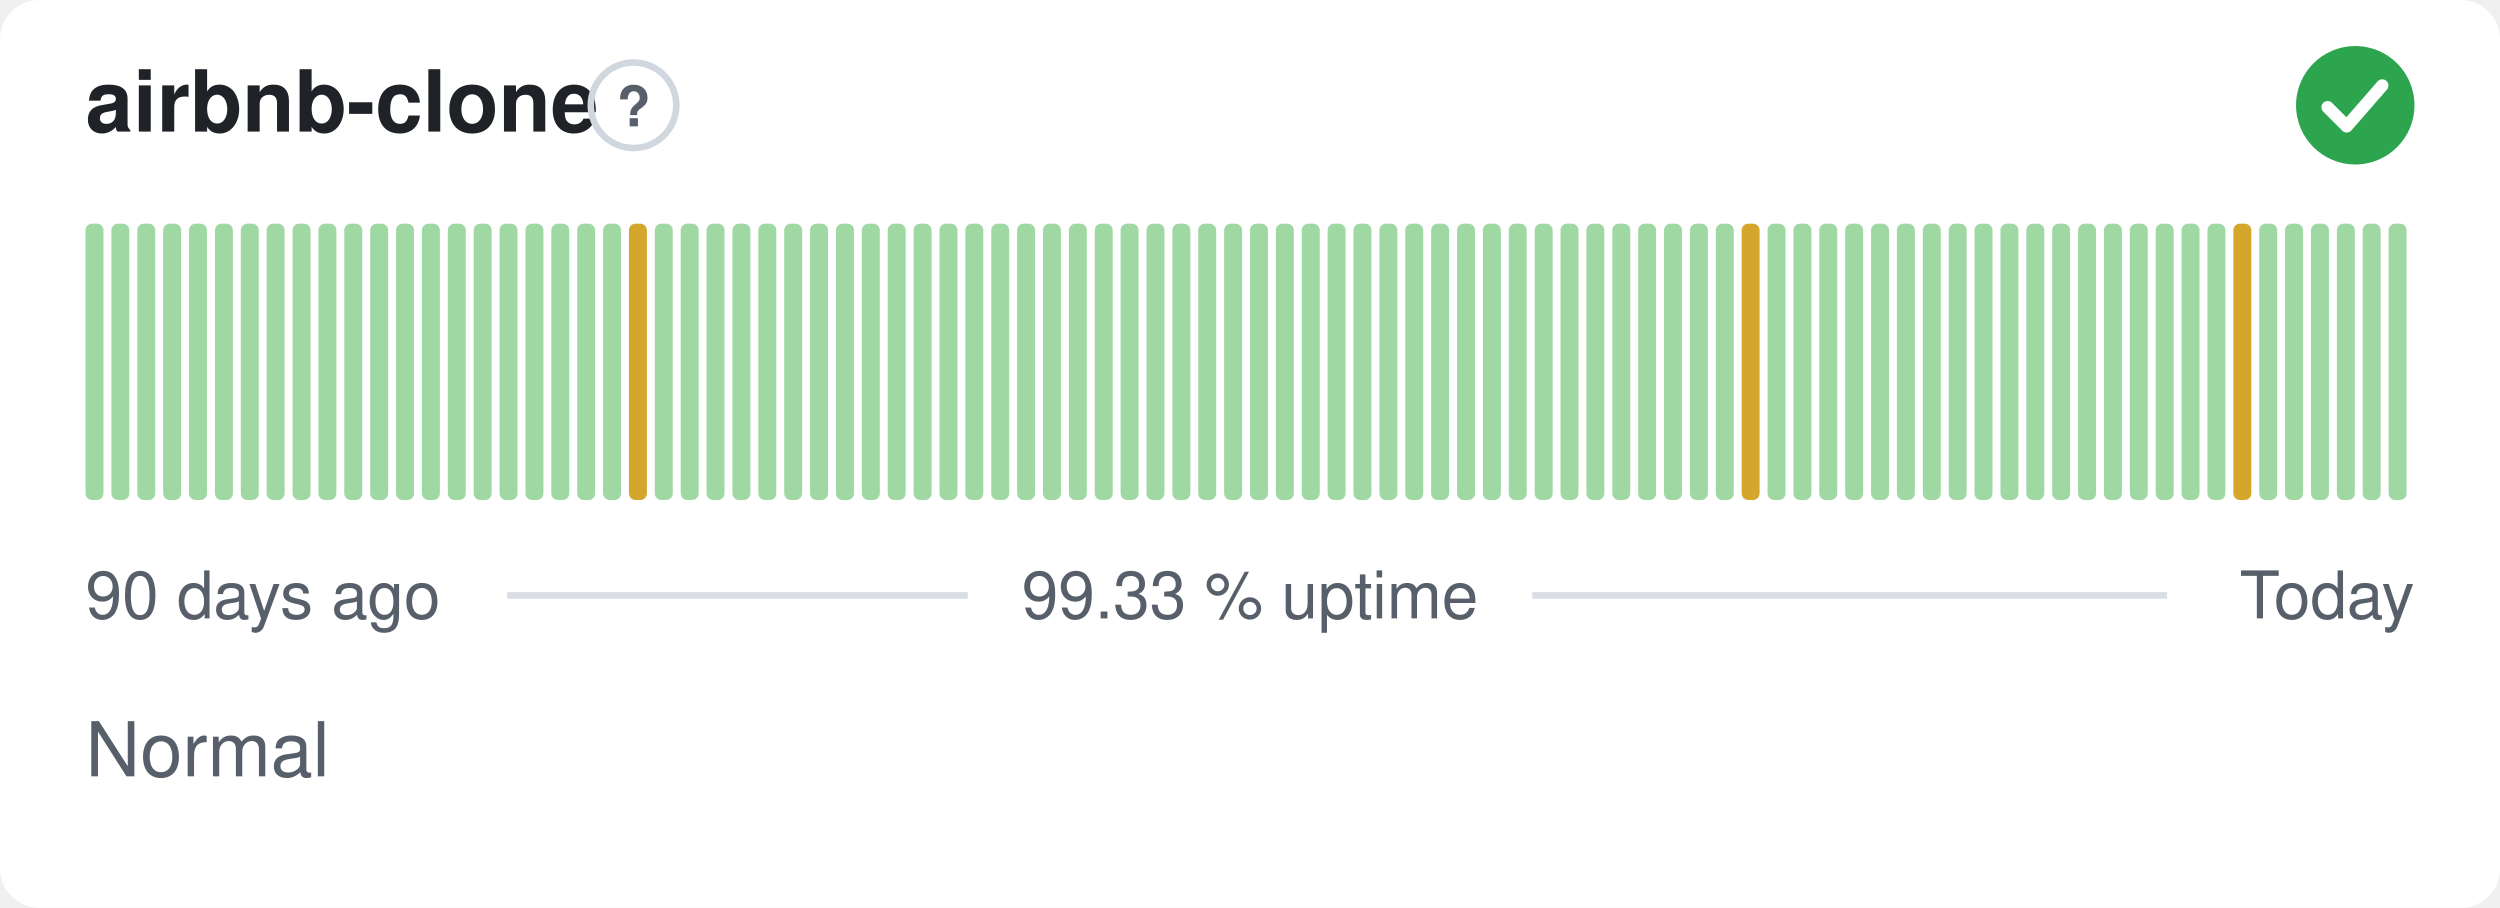
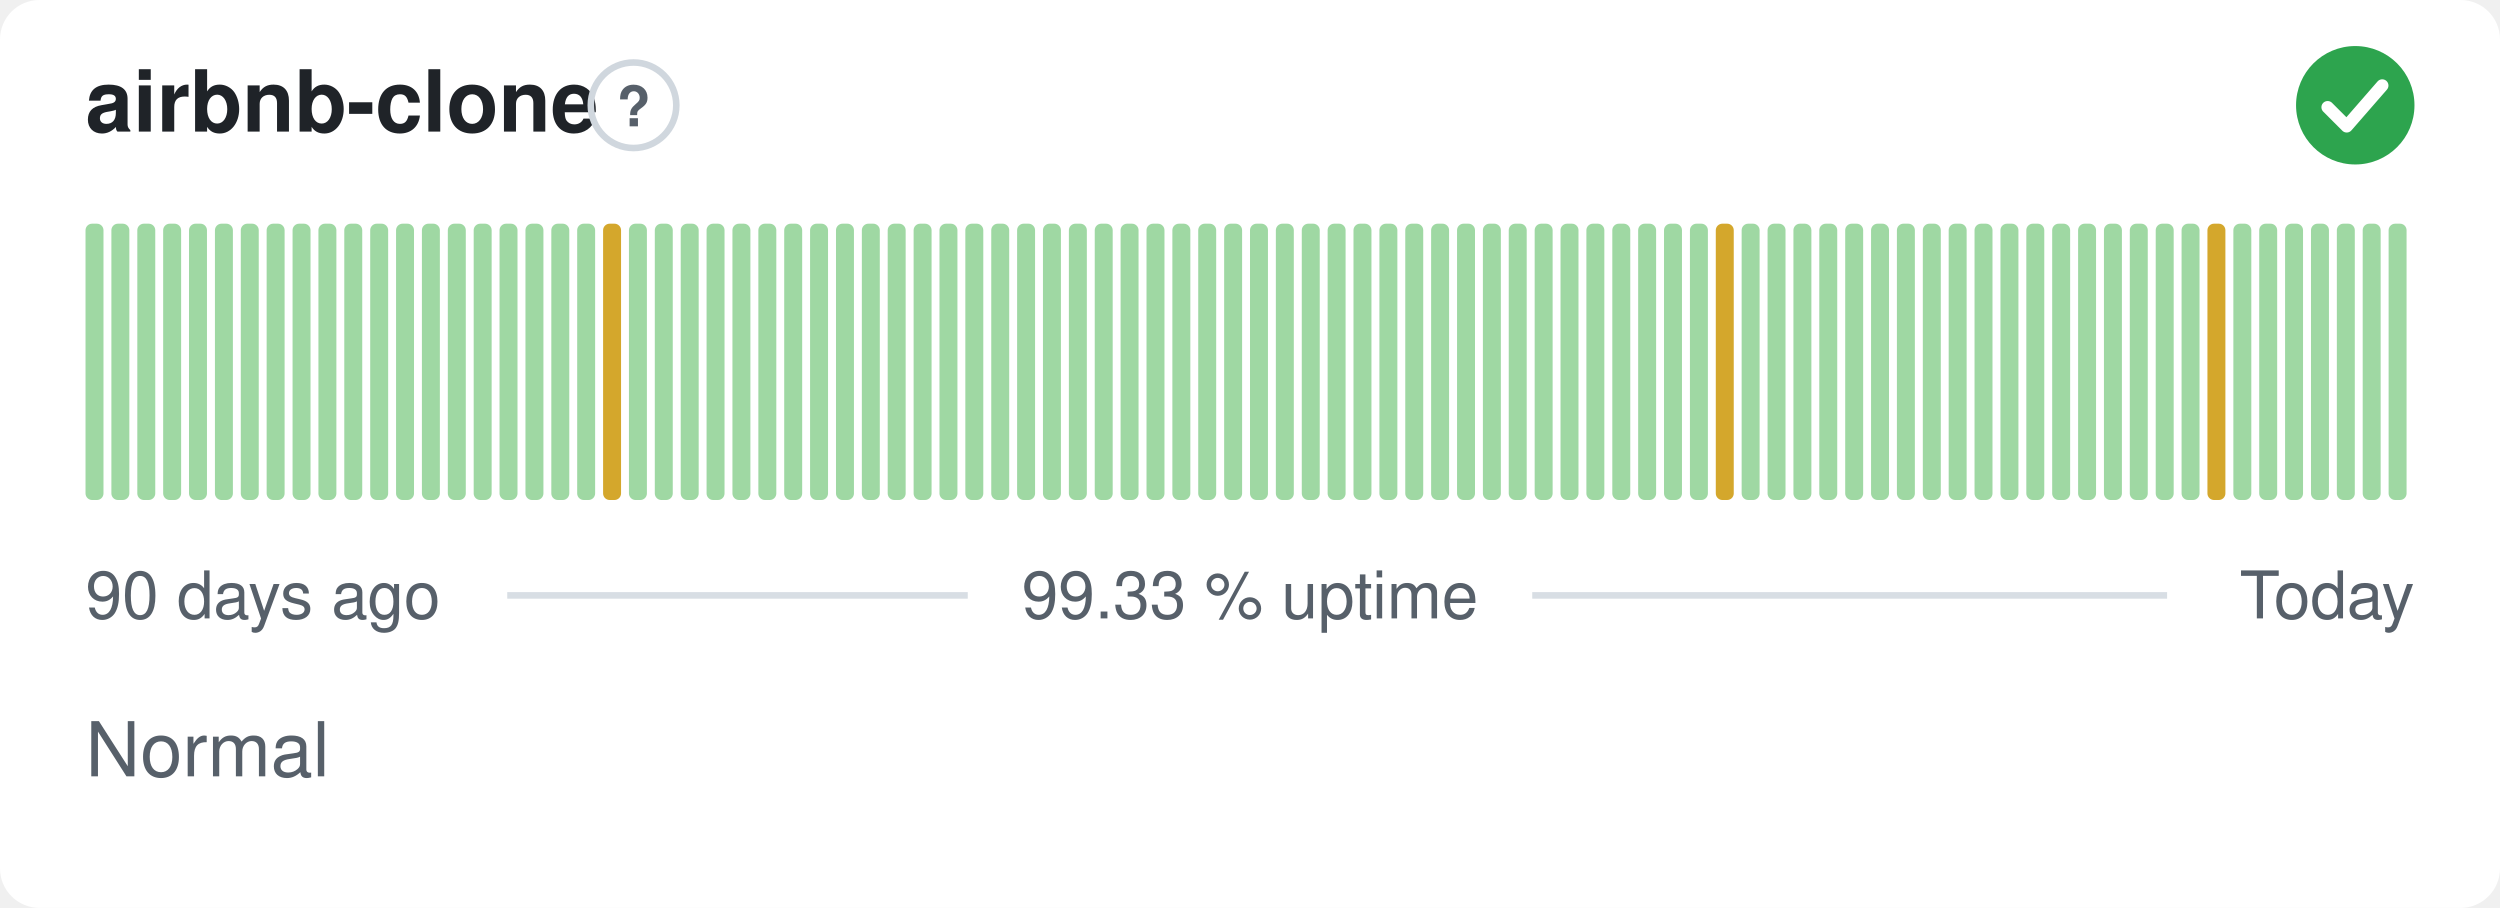
<svg xmlns="http://www.w3.org/2000/svg" width="380" height="138" viewBox="0 0 380 138" role="img" aria-label="airbnb-clone: Normal, 99.33 % uptime over the last 90 days" font-family="-apple-system,BlinkMacSystemFont,'Segoe UI',Helvetica,Arial,sans-serif">
  <style>
    @media (prefers-color-scheme: dark) {
      .bg { fill: #0d1117 }
      .title { fill: #e6edf3 }
      .muted { fill: #8b949e }
      .hint { stroke: #30363d }
      .rule { stroke: #30363d }
      .nodata { fill: #21262d }
    }
  </style>
  <rect class="bg" width="380" height="138" rx="6" fill="#ffffff" />
  <text class="title" x="13" y="20" font-size="13" font-weight="600" fill="#1f2328">airbnb-clone</text>
  <circle class="hint" cx="96.3" cy="16" r="6.5" fill="none" stroke="#d0d7de" stroke-width="1" />
  <text class="muted" x="96.3" y="19.2" text-anchor="middle" font-size="8.5" font-weight="700" fill="#57606a">?</text>
  <circle cx="358" cy="16" r="9" fill="#2da44e" />
  <path d="M353.80 16.30l2.90 2.90 5.40 -6.20" fill="none" stroke="#fff" stroke-width="1.89" stroke-linecap="round" stroke-linejoin="round" />
  <rect x="13.00" y="34.00" width="2.73" height="42.00" rx="1" fill="#9fd8a3" />
  <rect x="16.93" y="34.00" width="2.73" height="42.00" rx="1" fill="#9fd8a3" />
  <rect x="20.87" y="34.00" width="2.73" height="42.00" rx="1" fill="#9fd8a3" />
  <rect x="24.80" y="34.00" width="2.73" height="42.00" rx="1" fill="#9fd8a3" />
  <rect x="28.73" y="34.00" width="2.73" height="42.00" rx="1" fill="#9fd8a3" />
  <rect x="32.67" y="34.00" width="2.73" height="42.00" rx="1" fill="#9fd8a3" />
  <rect x="36.60" y="34.00" width="2.73" height="42.00" rx="1" fill="#9fd8a3" />
  <rect x="40.53" y="34.00" width="2.73" height="42.00" rx="1" fill="#9fd8a3" />
  <rect x="44.47" y="34.00" width="2.73" height="42.00" rx="1" fill="#9fd8a3" />
  <rect x="48.40" y="34.00" width="2.73" height="42.00" rx="1" fill="#9fd8a3" />
  <rect x="52.33" y="34.00" width="2.73" height="42.00" rx="1" fill="#9fd8a3" />
  <rect x="56.27" y="34.00" width="2.73" height="42.00" rx="1" fill="#9fd8a3" />
  <rect x="60.20" y="34.00" width="2.73" height="42.00" rx="1" fill="#9fd8a3" />
  <rect x="64.13" y="34.00" width="2.73" height="42.00" rx="1" fill="#9fd8a3" />
  <rect x="68.07" y="34.00" width="2.73" height="42.00" rx="1" fill="#9fd8a3" />
  <rect x="72.00" y="34.00" width="2.73" height="42.00" rx="1" fill="#9fd8a3" />
  <rect x="75.93" y="34.00" width="2.73" height="42.00" rx="1" fill="#9fd8a3" />
  <rect x="79.87" y="34.00" width="2.73" height="42.00" rx="1" fill="#9fd8a3" />
  <rect x="83.80" y="34.00" width="2.73" height="42.00" rx="1" fill="#9fd8a3" />
  <rect x="87.73" y="34.00" width="2.73" height="42.00" rx="1" fill="#9fd8a3" />
-   <rect x="91.67" y="34.00" width="2.73" height="42.00" rx="1" fill="#9fd8a3" />
-   <rect x="95.60" y="34.00" width="2.73" height="42.00" rx="1" fill="#d4a72c" />
+   <rect x="91.67" y="34.00" width="2.73" height="42.00" rx="1" fill="#d4a72c" />
+   <rect x="95.60" y="34.00" width="2.73" height="42.00" rx="1" fill="#9fd8a3" />
  <rect x="99.53" y="34.00" width="2.73" height="42.00" rx="1" fill="#9fd8a3" />
  <rect x="103.47" y="34.00" width="2.73" height="42.00" rx="1" fill="#9fd8a3" />
  <rect x="107.40" y="34.00" width="2.73" height="42.00" rx="1" fill="#9fd8a3" />
  <rect x="111.33" y="34.00" width="2.73" height="42.00" rx="1" fill="#9fd8a3" />
  <rect x="115.27" y="34.00" width="2.73" height="42.00" rx="1" fill="#9fd8a3" />
  <rect x="119.20" y="34.00" width="2.73" height="42.00" rx="1" fill="#9fd8a3" />
  <rect x="123.13" y="34.00" width="2.73" height="42.00" rx="1" fill="#9fd8a3" />
  <rect x="127.07" y="34.00" width="2.73" height="42.00" rx="1" fill="#9fd8a3" />
  <rect x="131.00" y="34.00" width="2.73" height="42.00" rx="1" fill="#9fd8a3" />
  <rect x="134.93" y="34.00" width="2.73" height="42.00" rx="1" fill="#9fd8a3" />
  <rect x="138.87" y="34.00" width="2.73" height="42.00" rx="1" fill="#9fd8a3" />
  <rect x="142.80" y="34.00" width="2.73" height="42.00" rx="1" fill="#9fd8a3" />
  <rect x="146.73" y="34.00" width="2.73" height="42.00" rx="1" fill="#9fd8a3" />
  <rect x="150.67" y="34.00" width="2.73" height="42.00" rx="1" fill="#9fd8a3" />
  <rect x="154.60" y="34.00" width="2.73" height="42.00" rx="1" fill="#9fd8a3" />
  <rect x="158.53" y="34.00" width="2.73" height="42.00" rx="1" fill="#9fd8a3" />
  <rect x="162.47" y="34.00" width="2.73" height="42.00" rx="1" fill="#9fd8a3" />
  <rect x="166.40" y="34.00" width="2.73" height="42.00" rx="1" fill="#9fd8a3" />
  <rect x="170.33" y="34.00" width="2.73" height="42.00" rx="1" fill="#9fd8a3" />
  <rect x="174.27" y="34.00" width="2.73" height="42.00" rx="1" fill="#9fd8a3" />
  <rect x="178.20" y="34.00" width="2.73" height="42.00" rx="1" fill="#9fd8a3" />
  <rect x="182.13" y="34.00" width="2.73" height="42.00" rx="1" fill="#9fd8a3" />
  <rect x="186.07" y="34.00" width="2.73" height="42.00" rx="1" fill="#9fd8a3" />
  <rect x="190.00" y="34.00" width="2.73" height="42.00" rx="1" fill="#9fd8a3" />
  <rect x="193.93" y="34.00" width="2.73" height="42.00" rx="1" fill="#9fd8a3" />
  <rect x="197.87" y="34.00" width="2.73" height="42.00" rx="1" fill="#9fd8a3" />
  <rect x="201.80" y="34.00" width="2.73" height="42.00" rx="1" fill="#9fd8a3" />
  <rect x="205.73" y="34.00" width="2.73" height="42.00" rx="1" fill="#9fd8a3" />
  <rect x="209.67" y="34.00" width="2.73" height="42.00" rx="1" fill="#9fd8a3" />
  <rect x="213.60" y="34.00" width="2.73" height="42.00" rx="1" fill="#9fd8a3" />
  <rect x="217.53" y="34.00" width="2.73" height="42.00" rx="1" fill="#9fd8a3" />
  <rect x="221.47" y="34.00" width="2.73" height="42.00" rx="1" fill="#9fd8a3" />
  <rect x="225.40" y="34.00" width="2.73" height="42.00" rx="1" fill="#9fd8a3" />
  <rect x="229.33" y="34.00" width="2.73" height="42.00" rx="1" fill="#9fd8a3" />
  <rect x="233.27" y="34.00" width="2.73" height="42.00" rx="1" fill="#9fd8a3" />
  <rect x="237.20" y="34.00" width="2.73" height="42.00" rx="1" fill="#9fd8a3" />
  <rect x="241.13" y="34.00" width="2.73" height="42.00" rx="1" fill="#9fd8a3" />
  <rect x="245.07" y="34.00" width="2.73" height="42.00" rx="1" fill="#9fd8a3" />
  <rect x="249.00" y="34.00" width="2.73" height="42.00" rx="1" fill="#9fd8a3" />
  <rect x="252.93" y="34.00" width="2.73" height="42.00" rx="1" fill="#9fd8a3" />
  <rect x="256.87" y="34.00" width="2.73" height="42.00" rx="1" fill="#9fd8a3" />
-   <rect x="260.80" y="34.00" width="2.73" height="42.00" rx="1" fill="#9fd8a3" />
-   <rect x="264.73" y="34.00" width="2.73" height="42.00" rx="1" fill="#d4a72c" />
+   <rect x="260.80" y="34.00" width="2.73" height="42.00" rx="1" fill="#d4a72c" />
+   <rect x="264.73" y="34.00" width="2.73" height="42.00" rx="1" fill="#9fd8a3" />
  <rect x="268.67" y="34.00" width="2.73" height="42.00" rx="1" fill="#9fd8a3" />
  <rect x="272.60" y="34.00" width="2.73" height="42.00" rx="1" fill="#9fd8a3" />
  <rect x="276.53" y="34.00" width="2.73" height="42.00" rx="1" fill="#9fd8a3" />
  <rect x="280.47" y="34.00" width="2.73" height="42.00" rx="1" fill="#9fd8a3" />
  <rect x="284.40" y="34.00" width="2.73" height="42.00" rx="1" fill="#9fd8a3" />
  <rect x="288.33" y="34.00" width="2.73" height="42.00" rx="1" fill="#9fd8a3" />
  <rect x="292.27" y="34.00" width="2.73" height="42.00" rx="1" fill="#9fd8a3" />
  <rect x="296.20" y="34.00" width="2.73" height="42.00" rx="1" fill="#9fd8a3" />
  <rect x="300.13" y="34.00" width="2.73" height="42.00" rx="1" fill="#9fd8a3" />
  <rect x="304.07" y="34.00" width="2.73" height="42.00" rx="1" fill="#9fd8a3" />
  <rect x="308.00" y="34.00" width="2.73" height="42.00" rx="1" fill="#9fd8a3" />
  <rect x="311.93" y="34.00" width="2.73" height="42.00" rx="1" fill="#9fd8a3" />
  <rect x="315.87" y="34.00" width="2.73" height="42.00" rx="1" fill="#9fd8a3" />
  <rect x="319.80" y="34.00" width="2.73" height="42.00" rx="1" fill="#9fd8a3" />
  <rect x="323.73" y="34.00" width="2.73" height="42.00" rx="1" fill="#9fd8a3" />
  <rect x="327.67" y="34.00" width="2.73" height="42.00" rx="1" fill="#9fd8a3" />
  <rect x="331.60" y="34.00" width="2.73" height="42.00" rx="1" fill="#9fd8a3" />
-   <rect x="335.53" y="34.00" width="2.73" height="42.00" rx="1" fill="#9fd8a3" />
-   <rect x="339.47" y="34.00" width="2.73" height="42.00" rx="1" fill="#d4a72c" />
+   <rect x="335.53" y="34.00" width="2.73" height="42.00" rx="1" fill="#d4a72c" />
+   <rect x="339.47" y="34.00" width="2.73" height="42.00" rx="1" fill="#9fd8a3" />
  <rect x="343.40" y="34.00" width="2.73" height="42.00" rx="1" fill="#9fd8a3" />
  <rect x="347.33" y="34.00" width="2.73" height="42.00" rx="1" fill="#9fd8a3" />
  <rect x="351.27" y="34.00" width="2.73" height="42.00" rx="1" fill="#9fd8a3" />
  <rect x="355.20" y="34.00" width="2.73" height="42.00" rx="1" fill="#9fd8a3" />
  <rect x="359.13" y="34.00" width="2.73" height="42.00" rx="1" fill="#9fd8a3" />
  <rect x="363.07" y="34.00" width="2.73" height="42.00" rx="1" fill="#9fd8a3" />
  <text class="muted" x="13" y="94" font-size="10" fill="#57606a">90 days ago</text>
  <text class="muted" x="190" y="94" text-anchor="middle" font-size="10" fill="#57606a">99.33 % uptime</text>
  <text class="muted" x="367" y="94" text-anchor="end" font-size="10" fill="#57606a">Today</text>
  <line class="rule" x1="77.1" y1="90.5" x2="147.1" y2="90.5" stroke="#d8dee4" stroke-width="1" />
  <line class="rule" x1="232.9" y1="90.5" x2="329.4" y2="90.5" stroke="#d8dee4" stroke-width="1" />
  <text class="muted" x="13" y="118" font-size="11.5" fill="#57606a">Normal</text>
</svg>
